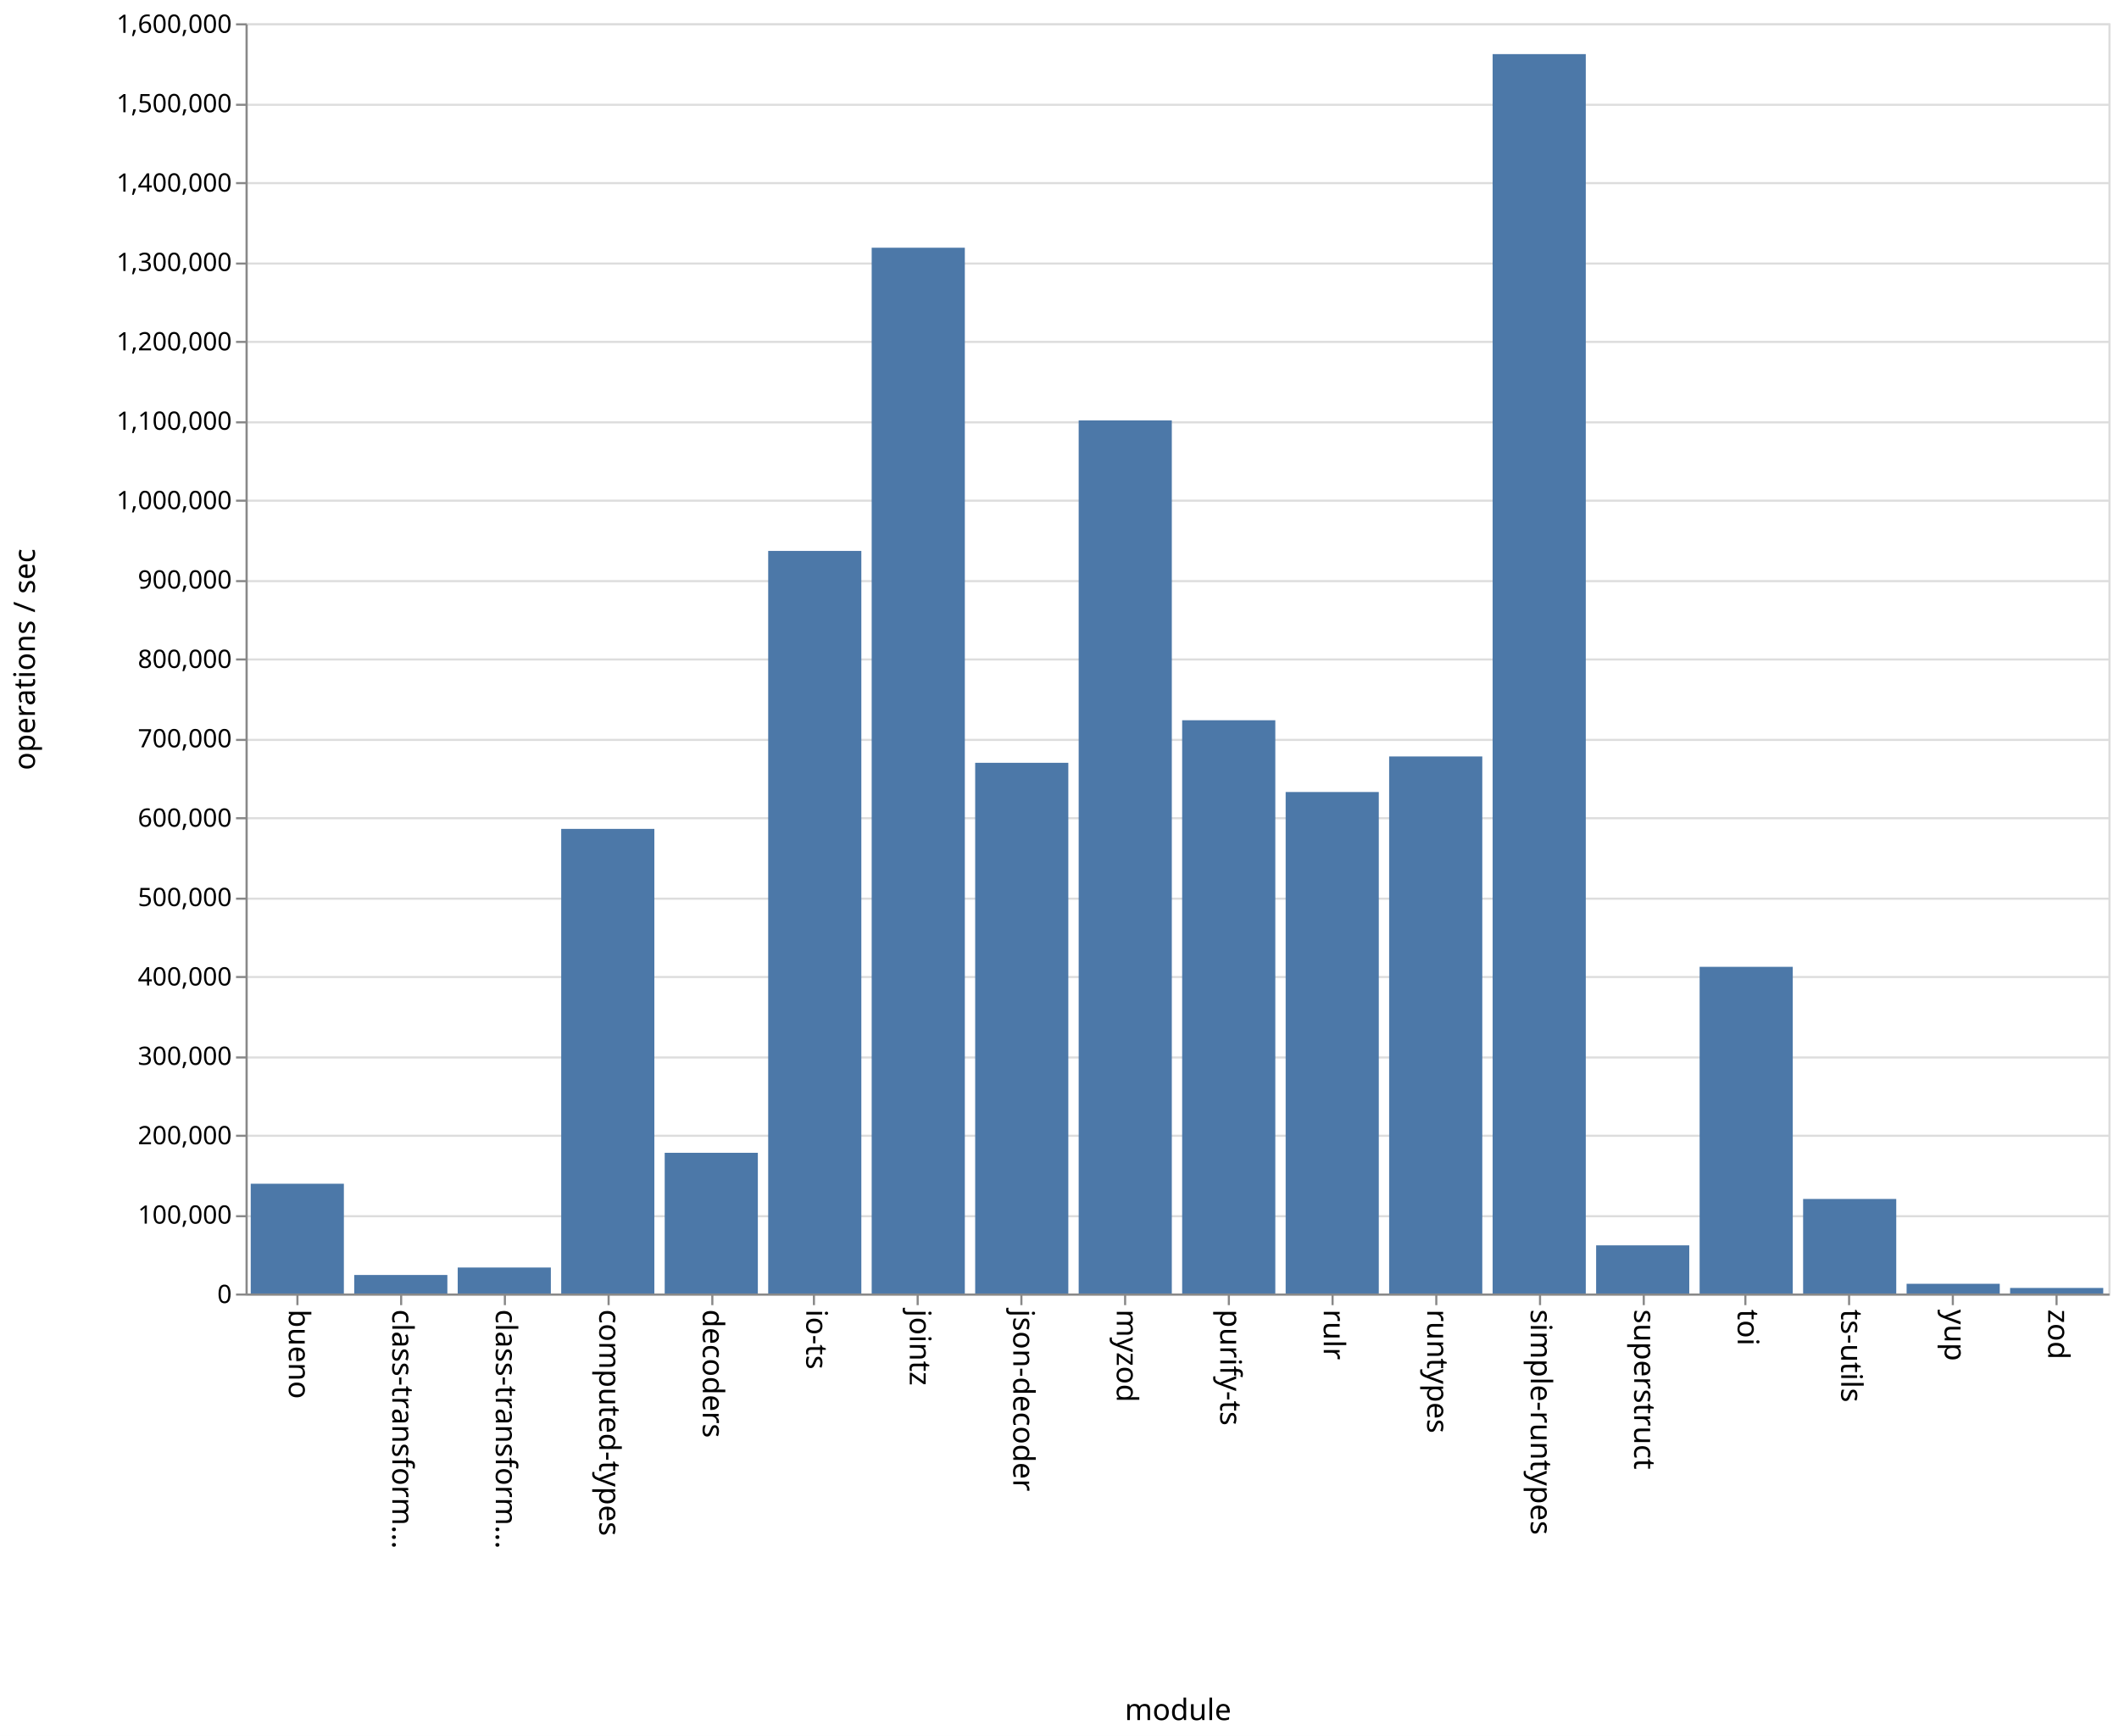
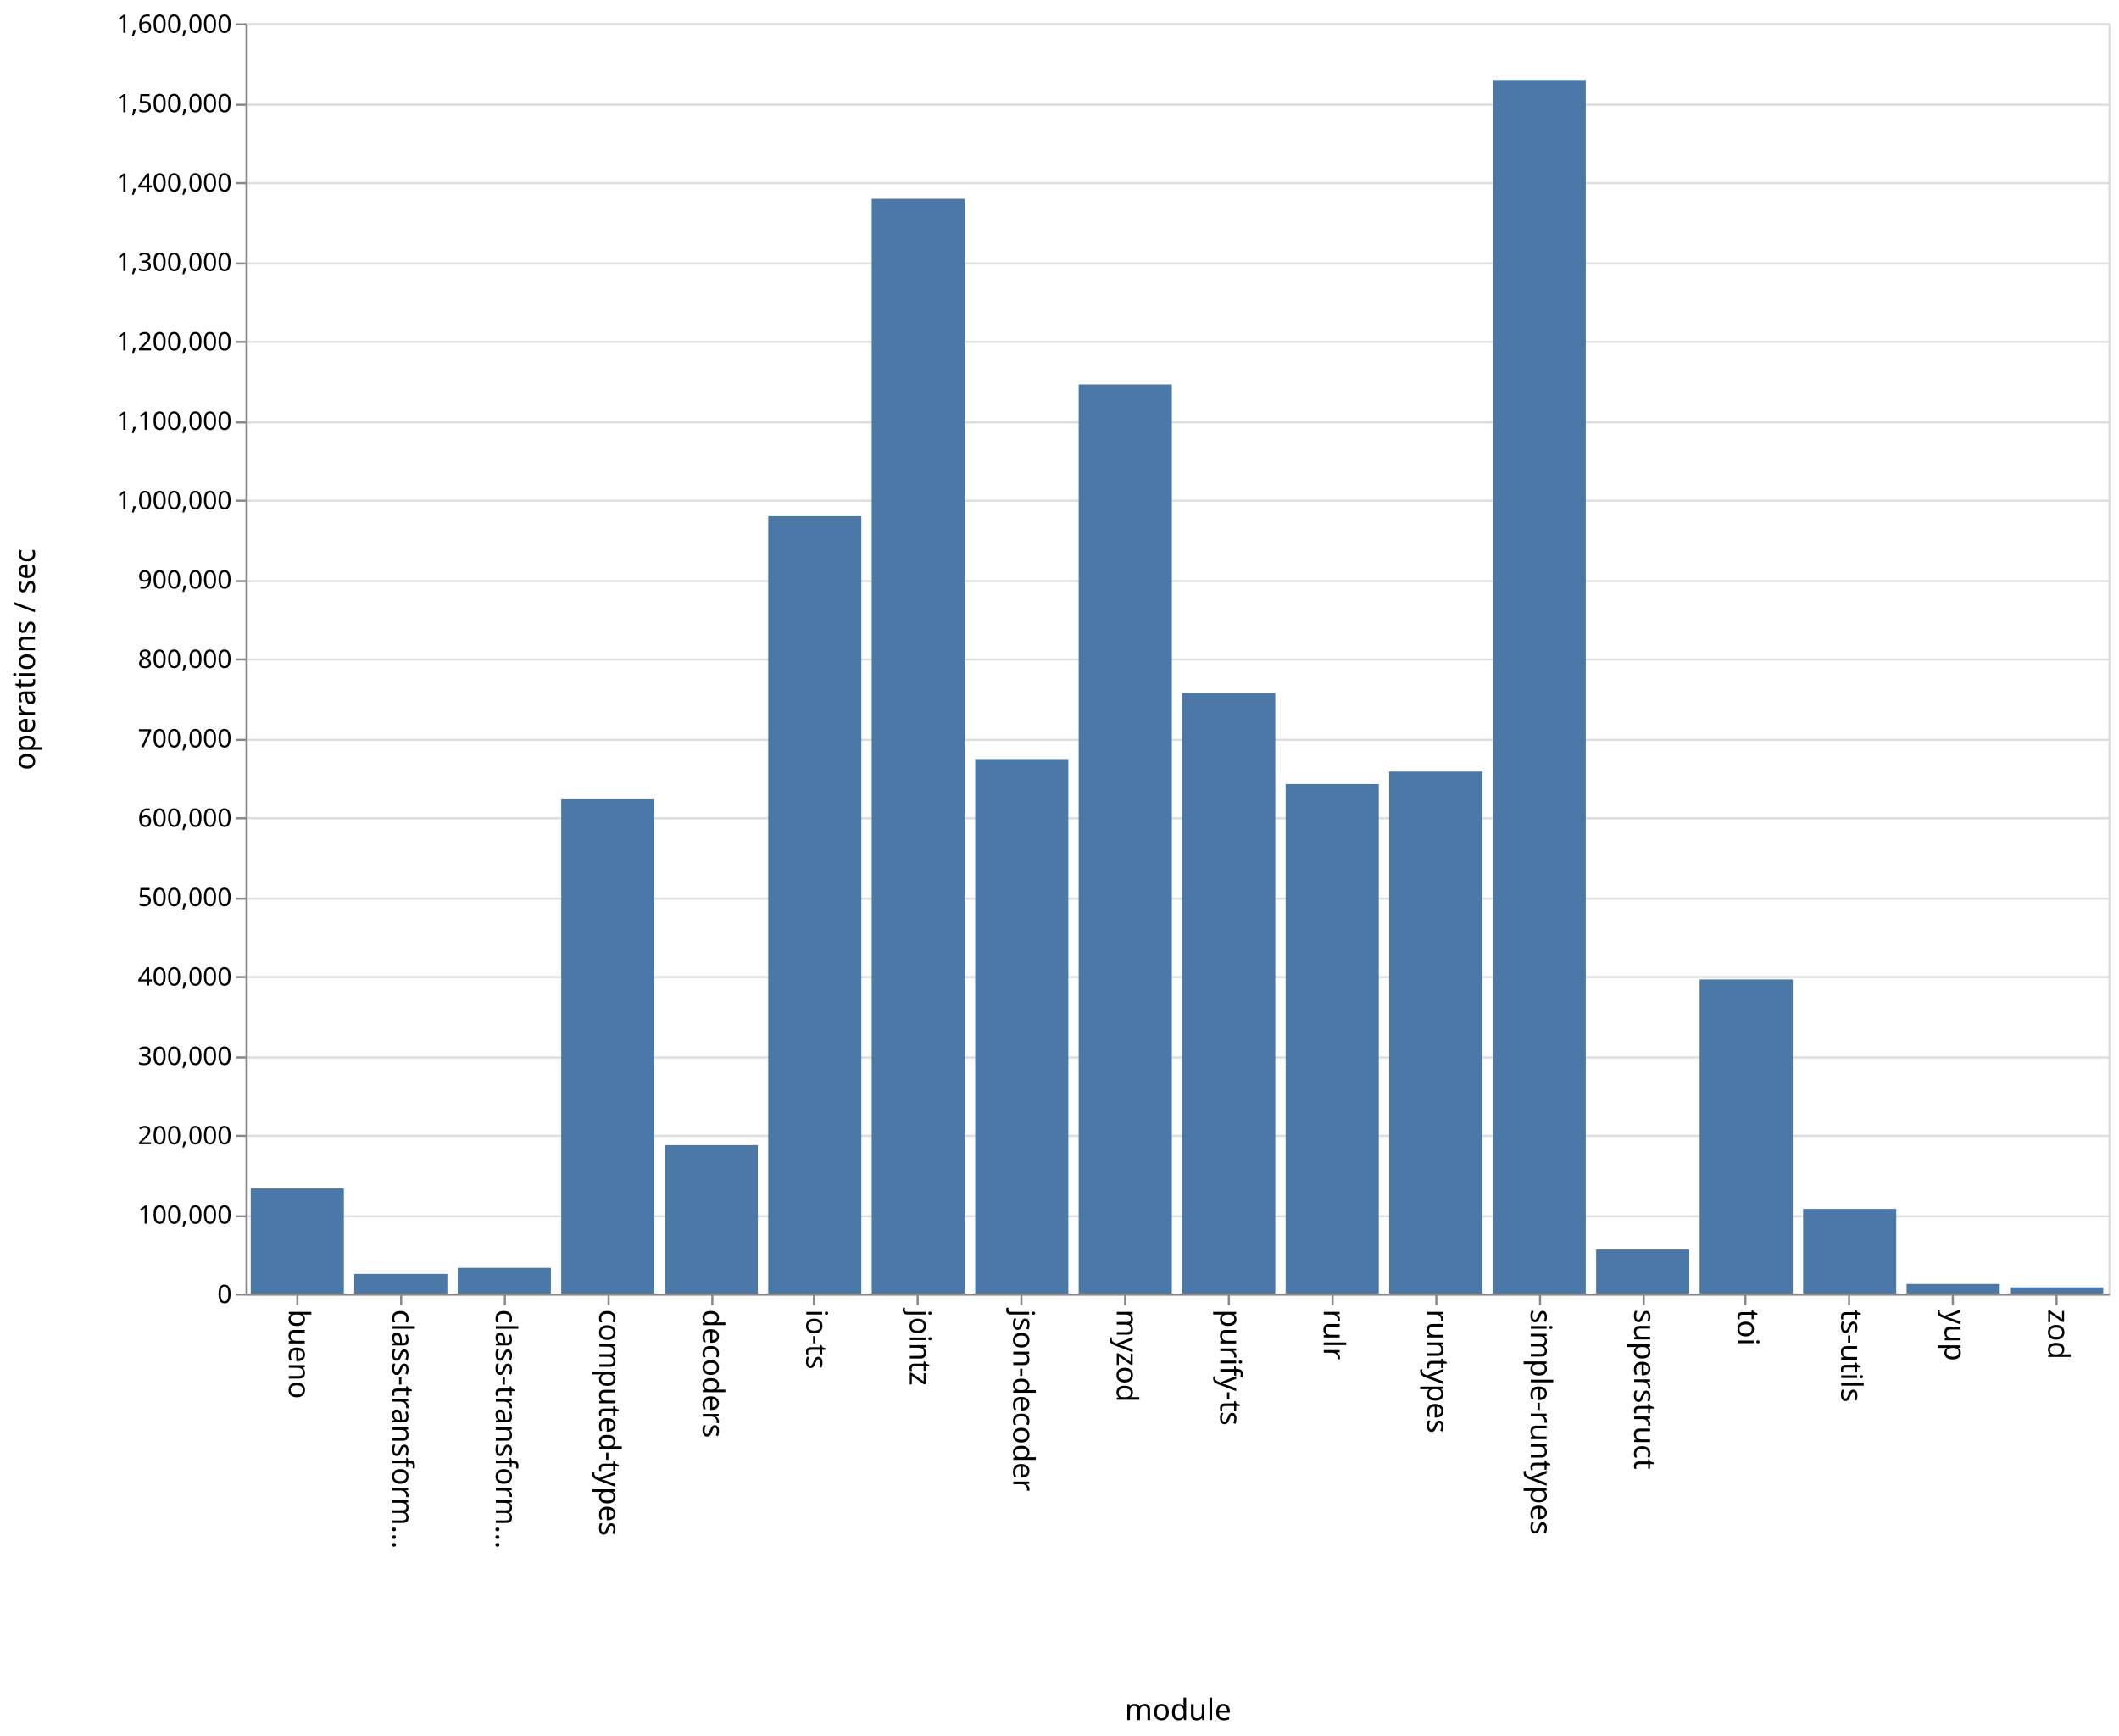
<svg xmlns="http://www.w3.org/2000/svg" class="marks" width="1001" height="820">
  <path fill="#fff" d="M0 0h1001v820H0z" />
  <g class="mark-group role-frame root" aria-roledescription="group mark container" fill="none" stroke-miterlimit="10">
    <path class="background" aria-hidden="true" d="M116.5 11.5h880v600h-880z" stroke="#ddd" />
    <g class="mark-group role-axis" aria-hidden="true">
      <path class="background" aria-hidden="true" d="M116.5 11.5z" pointer-events="none" />
      <g class="mark-rule role-axis-grid" pointer-events="none" stroke="#ddd">
        <path d="M116.5 611.5h880M116.5 574.5h880M116.5 536.5h880M116.5 499.5h880M116.5 461.5h880M116.5 424.5h880M116.5 386.5h880M116.5 349.5h880M116.5 311.5h880M116.5 274.5h880M116.5 236.5h880M116.5 199.5h880M116.5 161.5h880M116.5 124.5h880M116.5 86.5h880M116.5 49.5h880M116.5 11.5h880" />
      </g>
    </g>
    <g class="mark-group role-axis" aria-roledescription="axis" aria-label="X-axis titled 'module' for a discrete scale with 18 values: bueno, class-transformer-validator-async, class-transformer-validator-sync, computed-types, decoders, ending with zod">
      <path class="background" aria-hidden="true" d="M116.5 611.5z" pointer-events="none" />
      <g class="mark-rule role-axis-tick" pointer-events="none" stroke="#888">
        <path d="M140.5 611.5v5M189.5 611.5v5M238.5 611.5v5M287.5 611.5v5M336.5 611.5v5M384.5 611.5v5M433.5 611.5v5M482.5 611.5v5M531.5 611.5v5M580.5 611.5v5M629.5 611.5v5M678.5 611.5v5M727.5 611.5v5M776.5 611.5v5M824.5 611.5v5M873.5 611.5v5M922.5 611.5v5M971.5 611.5v5" />
      </g>
      <g class="mark-text role-axis-label" pointer-events="none" font-family="sans-serif" font-size="14" fill="#000">
        <text transform="rotate(90 -241.028 377.472)">
                    bueno
                </text>
        <text transform="rotate(90 -216.583 401.917)">
                    class-transform…
                </text>
        <text transform="rotate(90 -192.139 426.361)">
                    class-transform…
                </text>
        <text transform="rotate(90 -167.694 450.806)">
                    computed-types
                </text>
        <text transform="rotate(90 -143.25 475.25)">
                    decoders
                </text>
        <text transform="rotate(90 -118.806 499.694)">
                    io-ts
                </text>
        <text transform="rotate(90 -94.361 524.139)">
                    jointz
                </text>
        <text transform="rotate(90 -69.917 548.583)">
                    json-decoder
                </text>
        <text transform="rotate(90 -45.472 573.028)">
                    myzod
                </text>
        <text transform="rotate(90 -21.028 597.472)">
                    purify-ts
                </text>
        <text transform="rotate(90 3.417 621.917)">
                    rulr
                </text>
        <text transform="rotate(90 27.861 646.361)">
                    runtypes
                </text>
        <text transform="rotate(90 52.306 670.806)">
                    simple-runtypes
                </text>
        <text transform="rotate(90 76.75 695.25)">
                    superstruct
                </text>
        <text transform="rotate(90 101.194 719.694)">
                    toi
                </text>
        <text transform="rotate(90 125.639 744.139)">
                    ts-utils
                </text>
        <text transform="rotate(90 150.083 768.583)">
                    yup
                </text>
        <text transform="rotate(90 174.528 793.028)">
                    zod
                </text>
      </g>
      <path stroke="#888" d="M116.5 611.5h880" pointer-events="none" />
      <text text-anchor="middle" transform="translate(556.5 812.5)" font-family="sans-serif" font-size="14" fill="#000" pointer-events="none">
                module
            </text>
    </g>
    <g class="mark-group role-axis" aria-roledescription="axis" aria-label="Y-axis titled 'operations / sec' for a linear scale with values from 0 to 1,600,000">
      <path class="background" aria-hidden="true" d="M116.5 11.5z" pointer-events="none" />
      <g class="mark-rule role-axis-tick" pointer-events="none" stroke="#888">
        <path d="M116.5 611.5h-5M116.5 574.5h-5M116.5 536.5h-5M116.5 499.5h-5M116.5 461.5h-5M116.5 424.5h-5M116.5 386.5h-5M116.5 349.5h-5M116.5 311.5h-5M116.5 274.5h-5M116.5 236.5h-5M116.5 199.5h-5M116.5 161.5h-5M116.5 124.5h-5M116.5 86.5h-5M116.5 49.5h-5M116.5 11.5h-5" />
      </g>
      <g class="mark-text role-axis-label" pointer-events="none" text-anchor="end" font-family="sans-serif" font-size="12" fill="#000">
        <text transform="translate(109.5 615.5)">
                    0
                </text>
        <text transform="translate(109.5 578)">
                    100,000
                </text>
        <text transform="translate(109.5 540.5)">
                    200,000
                </text>
        <text transform="translate(109.5 503)">
                    300,000
                </text>
        <text transform="translate(109.5 465.5)">
                    400,000
                </text>
        <text transform="translate(109.5 428)">
                    500,000
                </text>
        <text transform="translate(109.5 390.5)">
                    600,000
                </text>
        <text transform="translate(109.5 353)">
                    700,000
                </text>
        <text transform="translate(109.5 315.5)">
                    800,000
                </text>
        <text transform="translate(109.5 278)">
                    900,000
                </text>
        <text transform="translate(109.5 240.5)">
                    1,000,000
                </text>
        <text transform="translate(109.5 203)">
                    1,100,000
                </text>
        <text transform="translate(109.5 165.5)">
                    1,200,000
                </text>
        <text transform="translate(109.5 128)">
                    1,300,000
                </text>
        <text transform="translate(109.5 90.5)">
                    1,400,000
                </text>
        <text transform="translate(109.5 53)">
                    1,500,000
                </text>
        <text transform="translate(109.5 15.5)">
                    1,600,000
                </text>
      </g>
      <path stroke="#888" d="M116.5 611.5v-600" pointer-events="none" />
      <text text-anchor="middle" transform="rotate(-90 164 147.5)" font-family="sans-serif" font-size="14" fill="#000" pointer-events="none">
                operations / sec
            </text>
    </g>
    <g class="mark-rect role-mark marks" aria-roledescription="rect mark container" fill="#4c78a8">
-       <path aria-label="operations / sec: 138267; module: bueno" aria-roledescription="bar" d="M118.444 559.15h44V611h-44z" />
-       <path aria-label="operations / sec: 23330; module: class-transformer-validator-async" aria-roledescription="bar" d="M167.333 602.251h44V611h-44z" />
-       <path aria-label="operations / sec: 32728; module: class-transformer-validator-sync" aria-roledescription="bar" d="M216.222 598.727h44V611h-44z" />
-       <path aria-label="operations / sec: 585235; module: computed-types" aria-roledescription="bar" d="M265.111 391.537h44V611h-44z" />
-       <path aria-label="operations / sec: 177244; module: decoders" aria-roledescription="bar" d="M314 544.534h44V611h-44z" />
-       <path aria-label="operations / sec: 935382; module: io-ts" aria-roledescription="bar" d="M362.889 260.232h44V611h-44z" />
-       <path aria-label="operations / sec: 1317299; module: jointz" aria-roledescription="bar" d="M411.778 117.013h44V611h-44z" />
-       <path aria-label="operations / sec: 668490; module: json-decoder" aria-roledescription="bar" d="M460.667 360.316h44V611h-44z" />
-       <path aria-label="operations / sec: 1099766; module: myzod" aria-roledescription="bar" d="M509.556 198.588h44V611h-44z" />
-       <path aria-label="operations / sec: 722089; module: purify-ts" aria-roledescription="bar" d="M558.444 340.217h44V611h-44z" />
-       <path aria-label="operations / sec: 631697; module: rulr" aria-roledescription="bar" d="M607.333 374.114h44V611h-44z" />
-       <path aria-label="operations / sec: 676478; module: runtypes" aria-roledescription="bar" d="M656.222 357.32h44V611h-44z" />
-       <path aria-label="operations / sec: 1561174; module: simple-runtypes" aria-roledescription="bar" d="M705.111 25.56h44V611h-44z" />
-       <path aria-label="operations / sec: 60656; module: superstruct" aria-roledescription="bar" d="M754 588.254h44V611h-44z" />
-       <path aria-label="operations / sec: 411493; module: toi" aria-roledescription="bar" d="M802.889 456.69h44V611h-44z" />
-       <path aria-label="operations / sec: 119088; module: ts-utils" aria-roledescription="bar" d="M851.778 566.342h44V611h-44z" />
-       <path aria-label="operations / sec: 12226; module: yup" aria-roledescription="bar" d="M900.667 606.415h44V611h-44z" />
-       <path aria-label="operations / sec: 6995; module: zod" aria-roledescription="bar" d="M949.556 608.377h44V611h-44z" />
+       <path aria-label="operations / sec: 132320; module: bueno" aria-roledescription="bar" d="M118.444 561.38h44V611h-44z" />
+       <path aria-label="operations / sec: 24674; module: class-transformer-validator-async" aria-roledescription="bar" d="M167.333 601.747h44V611h-44z" />
+       <path aria-label="operations / sec: 32351; module: class-transformer-validator-sync" aria-roledescription="bar" d="M216.222 598.868h44V611h-44z" />
+       <path aria-label="operations / sec: 622557; module: computed-types" aria-roledescription="bar" d="M265.111 377.541h44V611h-44z" />
+       <path aria-label="operations / sec: 186936; module: decoders" aria-roledescription="bar" d="M314 540.899h44V611h-44z" />
+       <path aria-label="operations / sec: 979191; module: io-ts" aria-roledescription="bar" d="M362.889 243.803h44V611h-44z" />
+       <path aria-label="operations / sec: 1378925; module: jointz" aria-roledescription="bar" d="M411.778 93.903h44V611h-44z" />
+       <path aria-label="operations / sec: 673229; module: json-decoder" aria-roledescription="bar" d="M460.667 358.54h44V611h-44z" />
+       <path aria-label="operations / sec: 1145123; module: myzod" aria-roledescription="bar" d="M509.556 181.579h44V611h-44z" />
+       <path aria-label="operations / sec: 756396; module: purify-ts" aria-roledescription="bar" d="M558.444 327.351h44V611h-44z" />
+       <path aria-label="operations / sec: 641770; module: rulr" aria-roledescription="bar" d="M607.333 370.336h44V611h-44z" />
+       <path aria-label="operations / sec: 657448; module: runtypes" aria-roledescription="bar" d="M656.222 364.457h44V611h-44z" />
+       <path aria-label="operations / sec: 1528625; module: simple-runtypes" aria-roledescription="bar" d="M705.111 37.766h44V611h-44z" />
+       <path aria-label="operations / sec: 55408; module: superstruct" aria-roledescription="bar" d="M754 590.222h44V611h-44z" />
+       <path aria-label="operations / sec: 395664; module: toi" aria-roledescription="bar" d="M802.889 462.626h44V611h-44z" />
+       <path aria-label="operations / sec: 106624; module: ts-utils" aria-roledescription="bar" d="M851.778 571.016h44V611h-44z" />
+       <path aria-label="operations / sec: 11953; module: yup" aria-roledescription="bar" d="M900.667 606.518h44V611h-44z" />
+       <path aria-label="operations / sec: 7748; module: zod" aria-roledescription="bar" d="M949.556 608.095h44V611h-44z" />
    </g>
  </g>
</svg>
